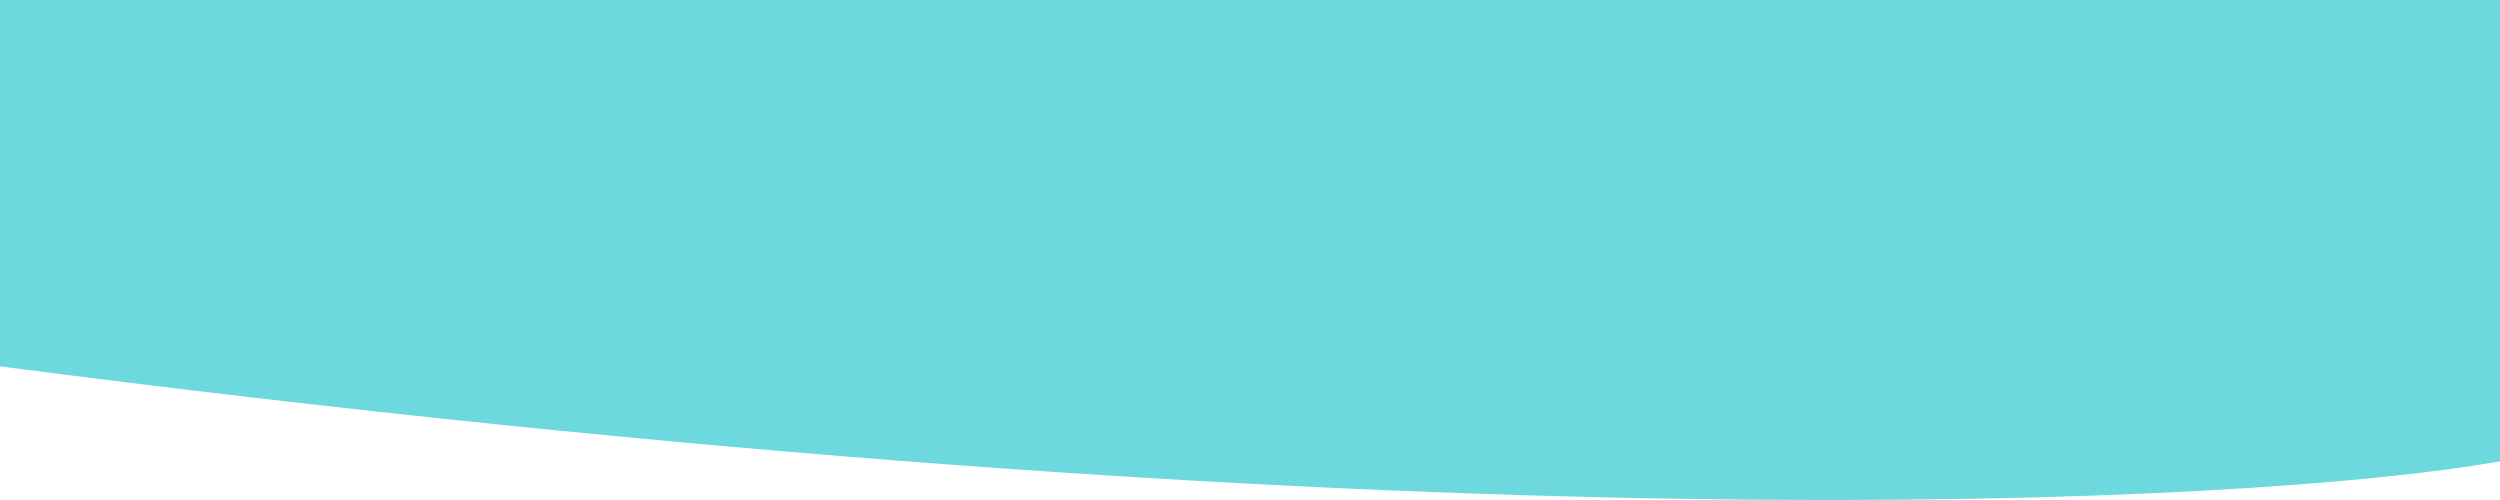
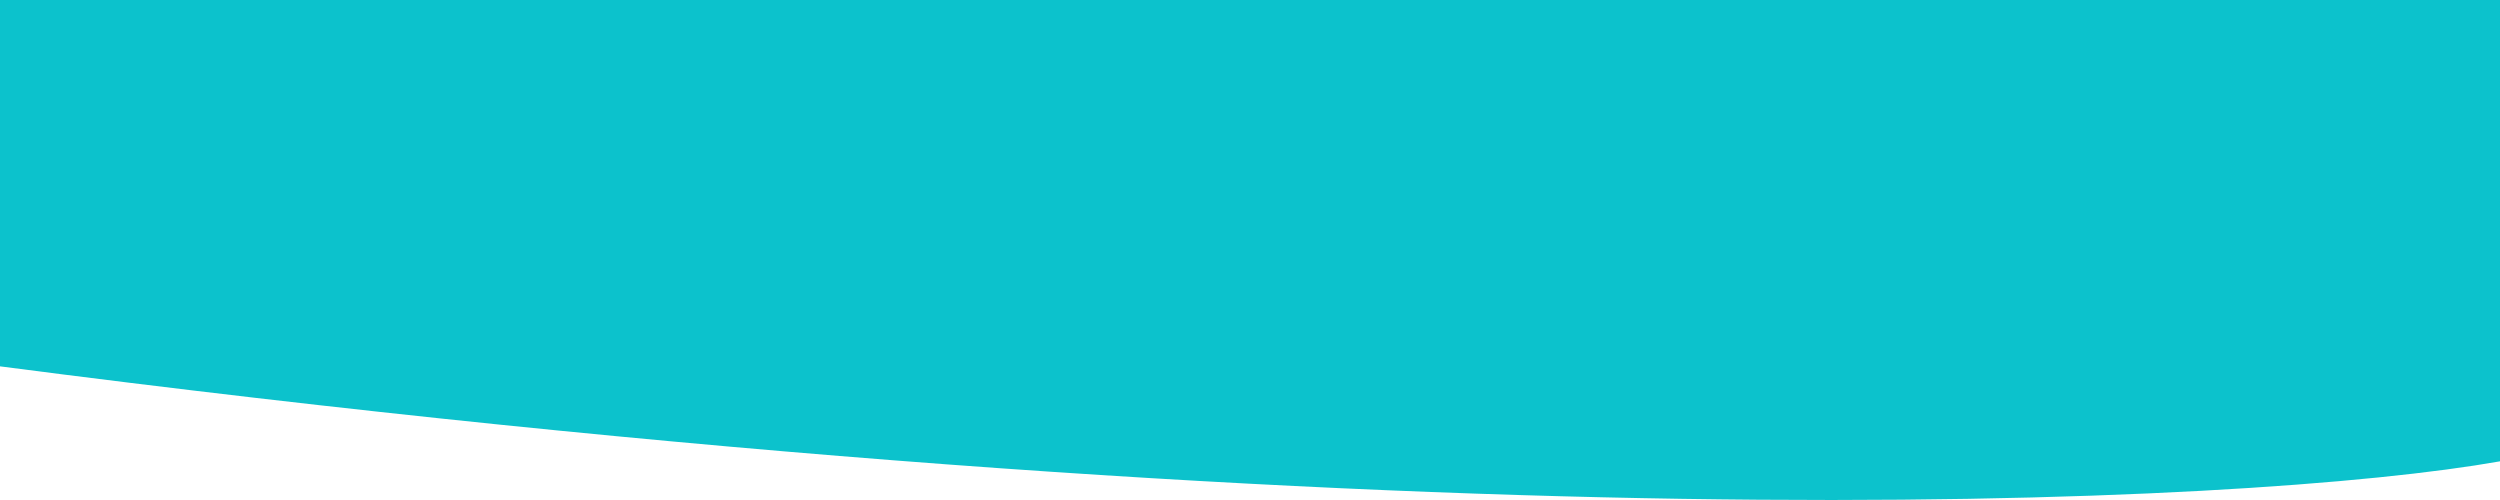
<svg xmlns="http://www.w3.org/2000/svg" viewBox="0 0 375 75" fill="none" preserveAspectRatio="none">
-   <path d="M375 0H0V54.952C210.121 82.305 337.551 75.847 375 69.198V0Z" fill="#6DD8DE" />
+   <path d="M375 0H0V54.952C210.121 82.305 337.551 75.847 375 69.198V0Z" fill="#0CC2CC" />
</svg>
